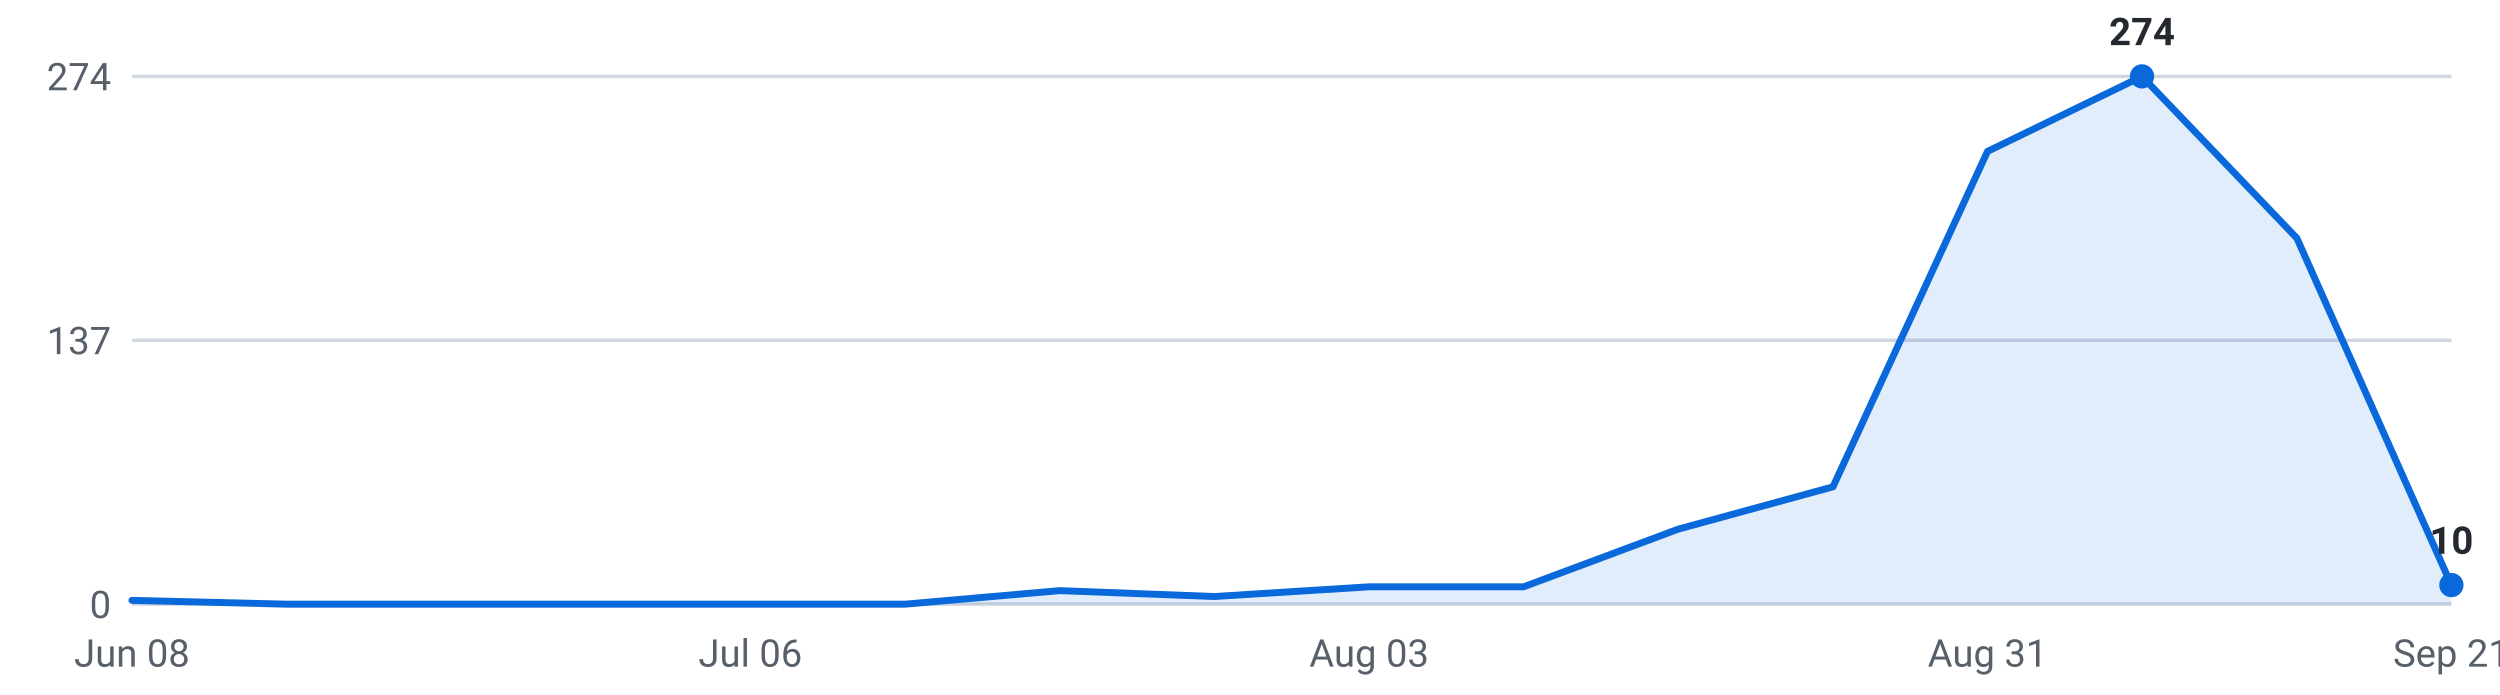
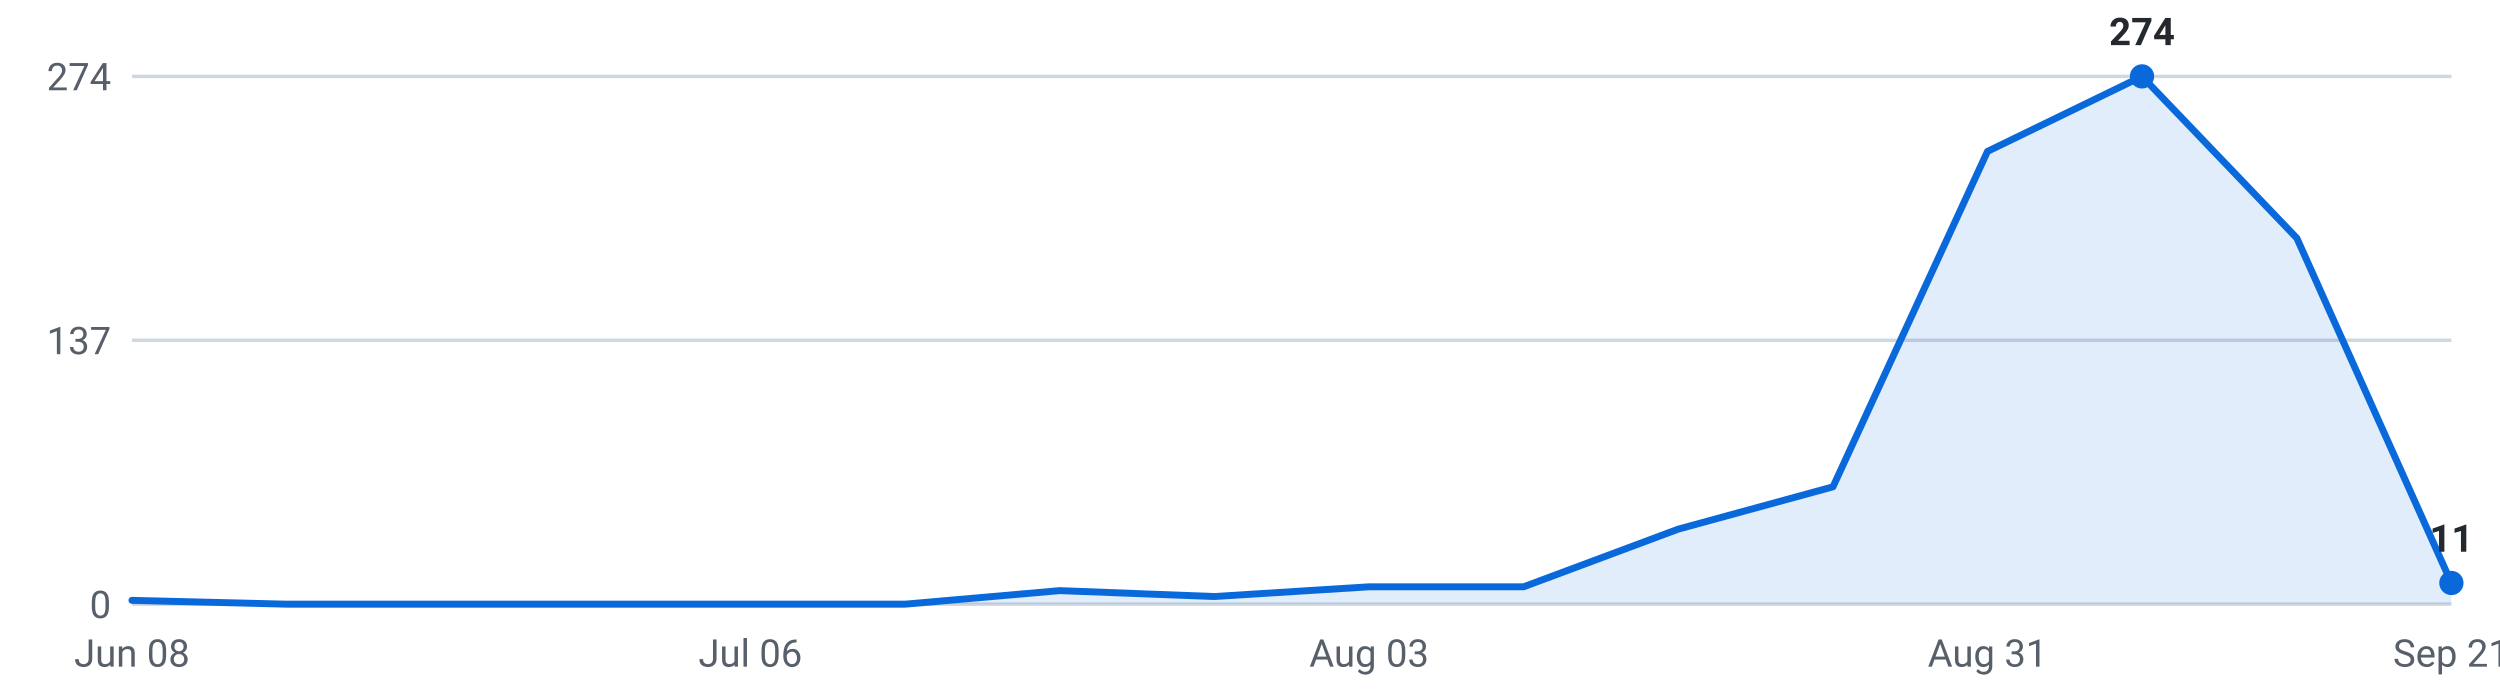
<svg xmlns="http://www.w3.org/2000/svg" viewBox="0 0 720 200" width="720" height="200" role="img" aria-label="Internships posted per week, last 16 weeks">
  <g font-family="-apple-system,Segoe UI,Roboto,sans-serif" font-size="11">
    <line x1="38" y1="174.0" x2="706" y2="174.0" stroke="#d0d7de" stroke-width="1" />
    <text x="32" y="178.0" text-anchor="end" fill="#57606a">0</text>
    <line x1="38" y1="98.0" x2="706" y2="98.0" stroke="#d0d7de" stroke-width="1" />
    <text x="32" y="102.0" text-anchor="end" fill="#57606a">137</text>
    <line x1="38" y1="22.0" x2="706" y2="22.0" stroke="#d0d7de" stroke-width="1" />
    <text x="32" y="26.0" text-anchor="end" fill="#57606a">274</text>
-     <path d="M38.0,174 L38.0,172.9 L82.5,174.0 L127.1,174.0 L171.6,174.0 L216.1,174.0 L260.7,174.0 L305.2,170.1 L349.7,171.8 L394.3,169.0 L438.8,169.0 L483.3,152.4 L527.9,140.2 L572.4,43.6 L616.9,22.0 L661.5,68.6 L706.0,168.5 L706.0,174 Z" fill="#0969da" fill-opacity="0.12" />
-     <polyline points="38.0,172.9 82.5,174.0 127.1,174.0 171.6,174.0 216.1,174.0 260.7,174.0 305.2,170.1 349.7,171.8 394.3,169.0 438.8,169.0 483.3,152.4 527.9,140.2 572.4,43.6 616.9,22.0 661.5,68.6 706.0,168.5" fill="none" stroke="#0969da" stroke-width="2" stroke-linejoin="round" stroke-linecap="round" />
+     <path d="M38.0,174 L38.0,172.9 L82.5,174.0 L127.1,174.0 L171.6,174.0 L216.1,174.0 L260.7,174.0 L305.2,170.1 L349.7,171.8 L394.3,169.0 L438.8,169.0 L483.3,152.4 L527.9,140.2 L572.4,43.6 L616.9,22.0 L661.5,68.6 L706.0,167.9 L706.0,174 Z" fill="#0969da" fill-opacity="0.12" />
+     <polyline points="38.0,172.9 82.5,174.0 127.1,174.0 171.6,174.0 216.1,174.0 260.7,174.0 305.2,170.1 349.7,171.8 394.3,169.0 438.8,169.0 483.3,152.4 527.9,140.2 572.4,43.6 616.9,22.0 661.5,68.6 706.0,167.9" fill="none" stroke="#0969da" stroke-width="2" stroke-linejoin="round" stroke-linecap="round" />
    <circle cx="616.9" cy="22.0" r="3.5" fill="#0969da" />
    <text x="616.9" y="13.0" text-anchor="middle" fill="#24292f" font-weight="600">274</text>
-     <circle cx="706.0" cy="168.5" r="3.5" fill="#0969da" />
-     <text x="706.0" y="159.5" text-anchor="middle" fill="#24292f" font-weight="600">10</text>
+     <circle cx="706.0" cy="167.9" r="3.5" fill="#0969da" />
+     <text x="706.0" y="158.9" text-anchor="middle" fill="#24292f" font-weight="600">11</text>
    <text x="38.0" y="192" text-anchor="middle" fill="#57606a">Jun 08</text>
    <text x="216.1" y="192" text-anchor="middle" fill="#57606a">Jul 06</text>
    <text x="394.3" y="192" text-anchor="middle" fill="#57606a">Aug 03</text>
    <text x="572.4" y="192" text-anchor="middle" fill="#57606a">Aug 31</text>
    <text x="706.0" y="192" text-anchor="middle" fill="#57606a">Sep 21</text>
  </g>
</svg>
